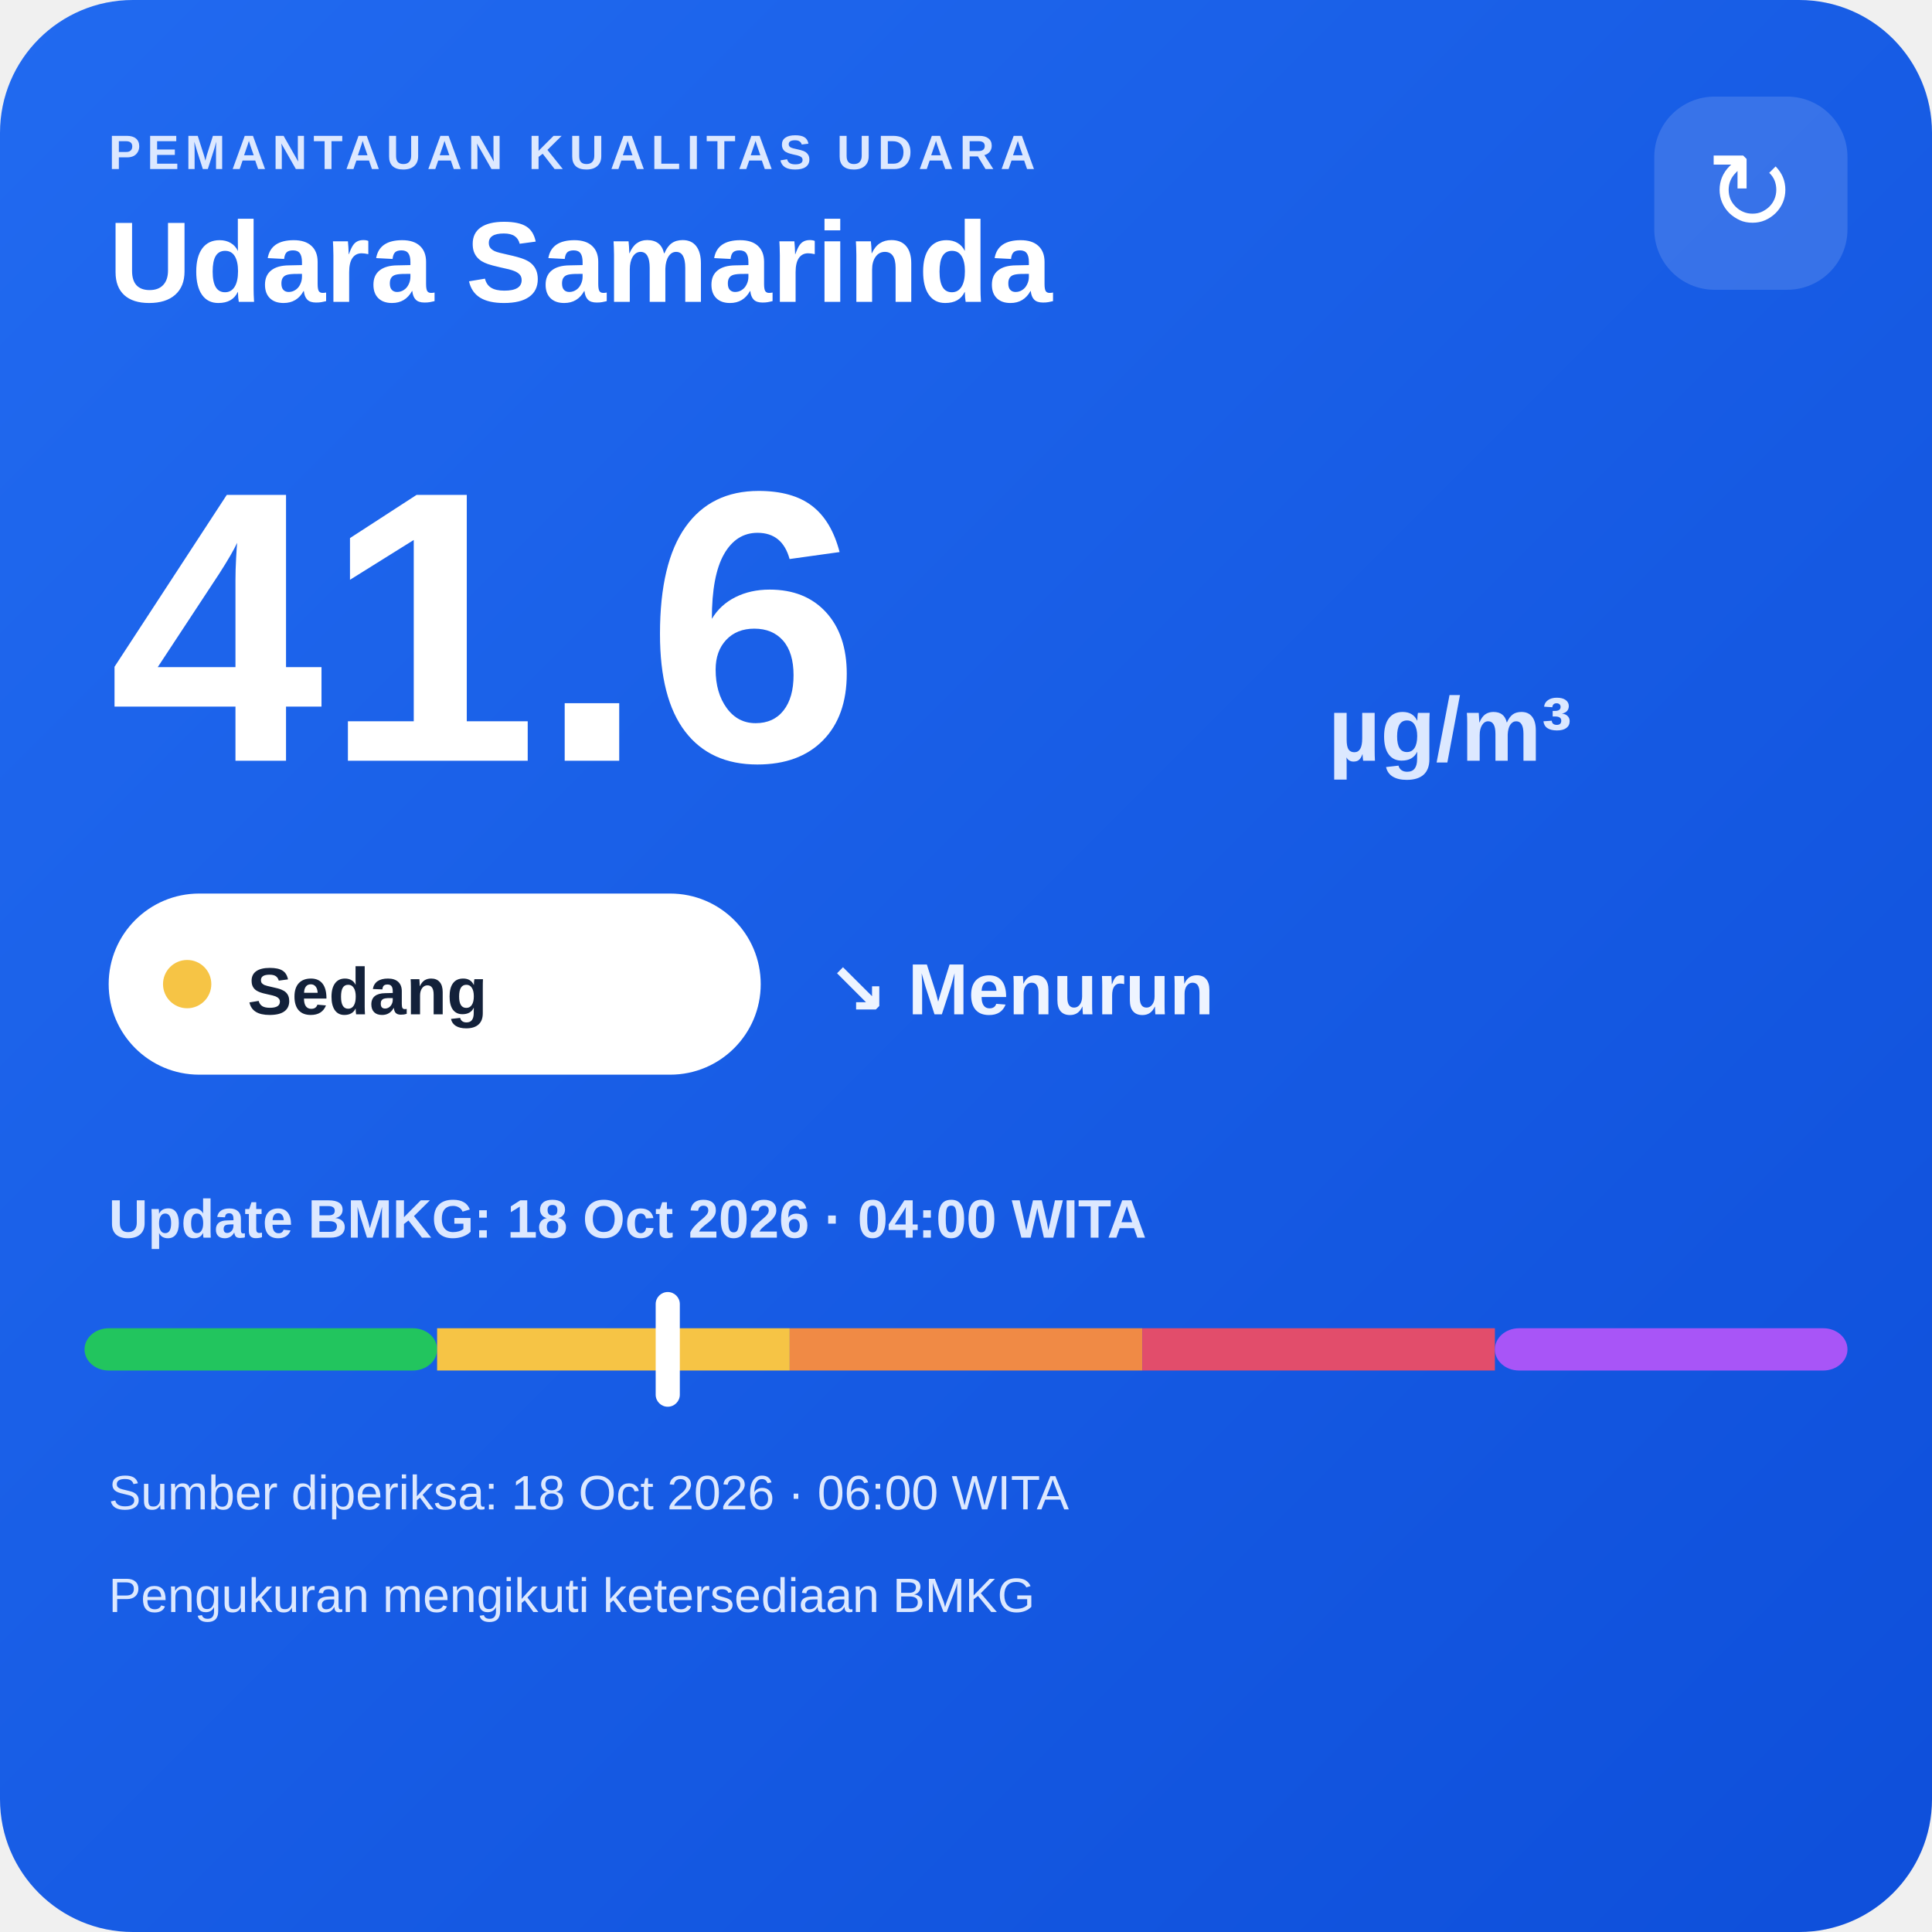
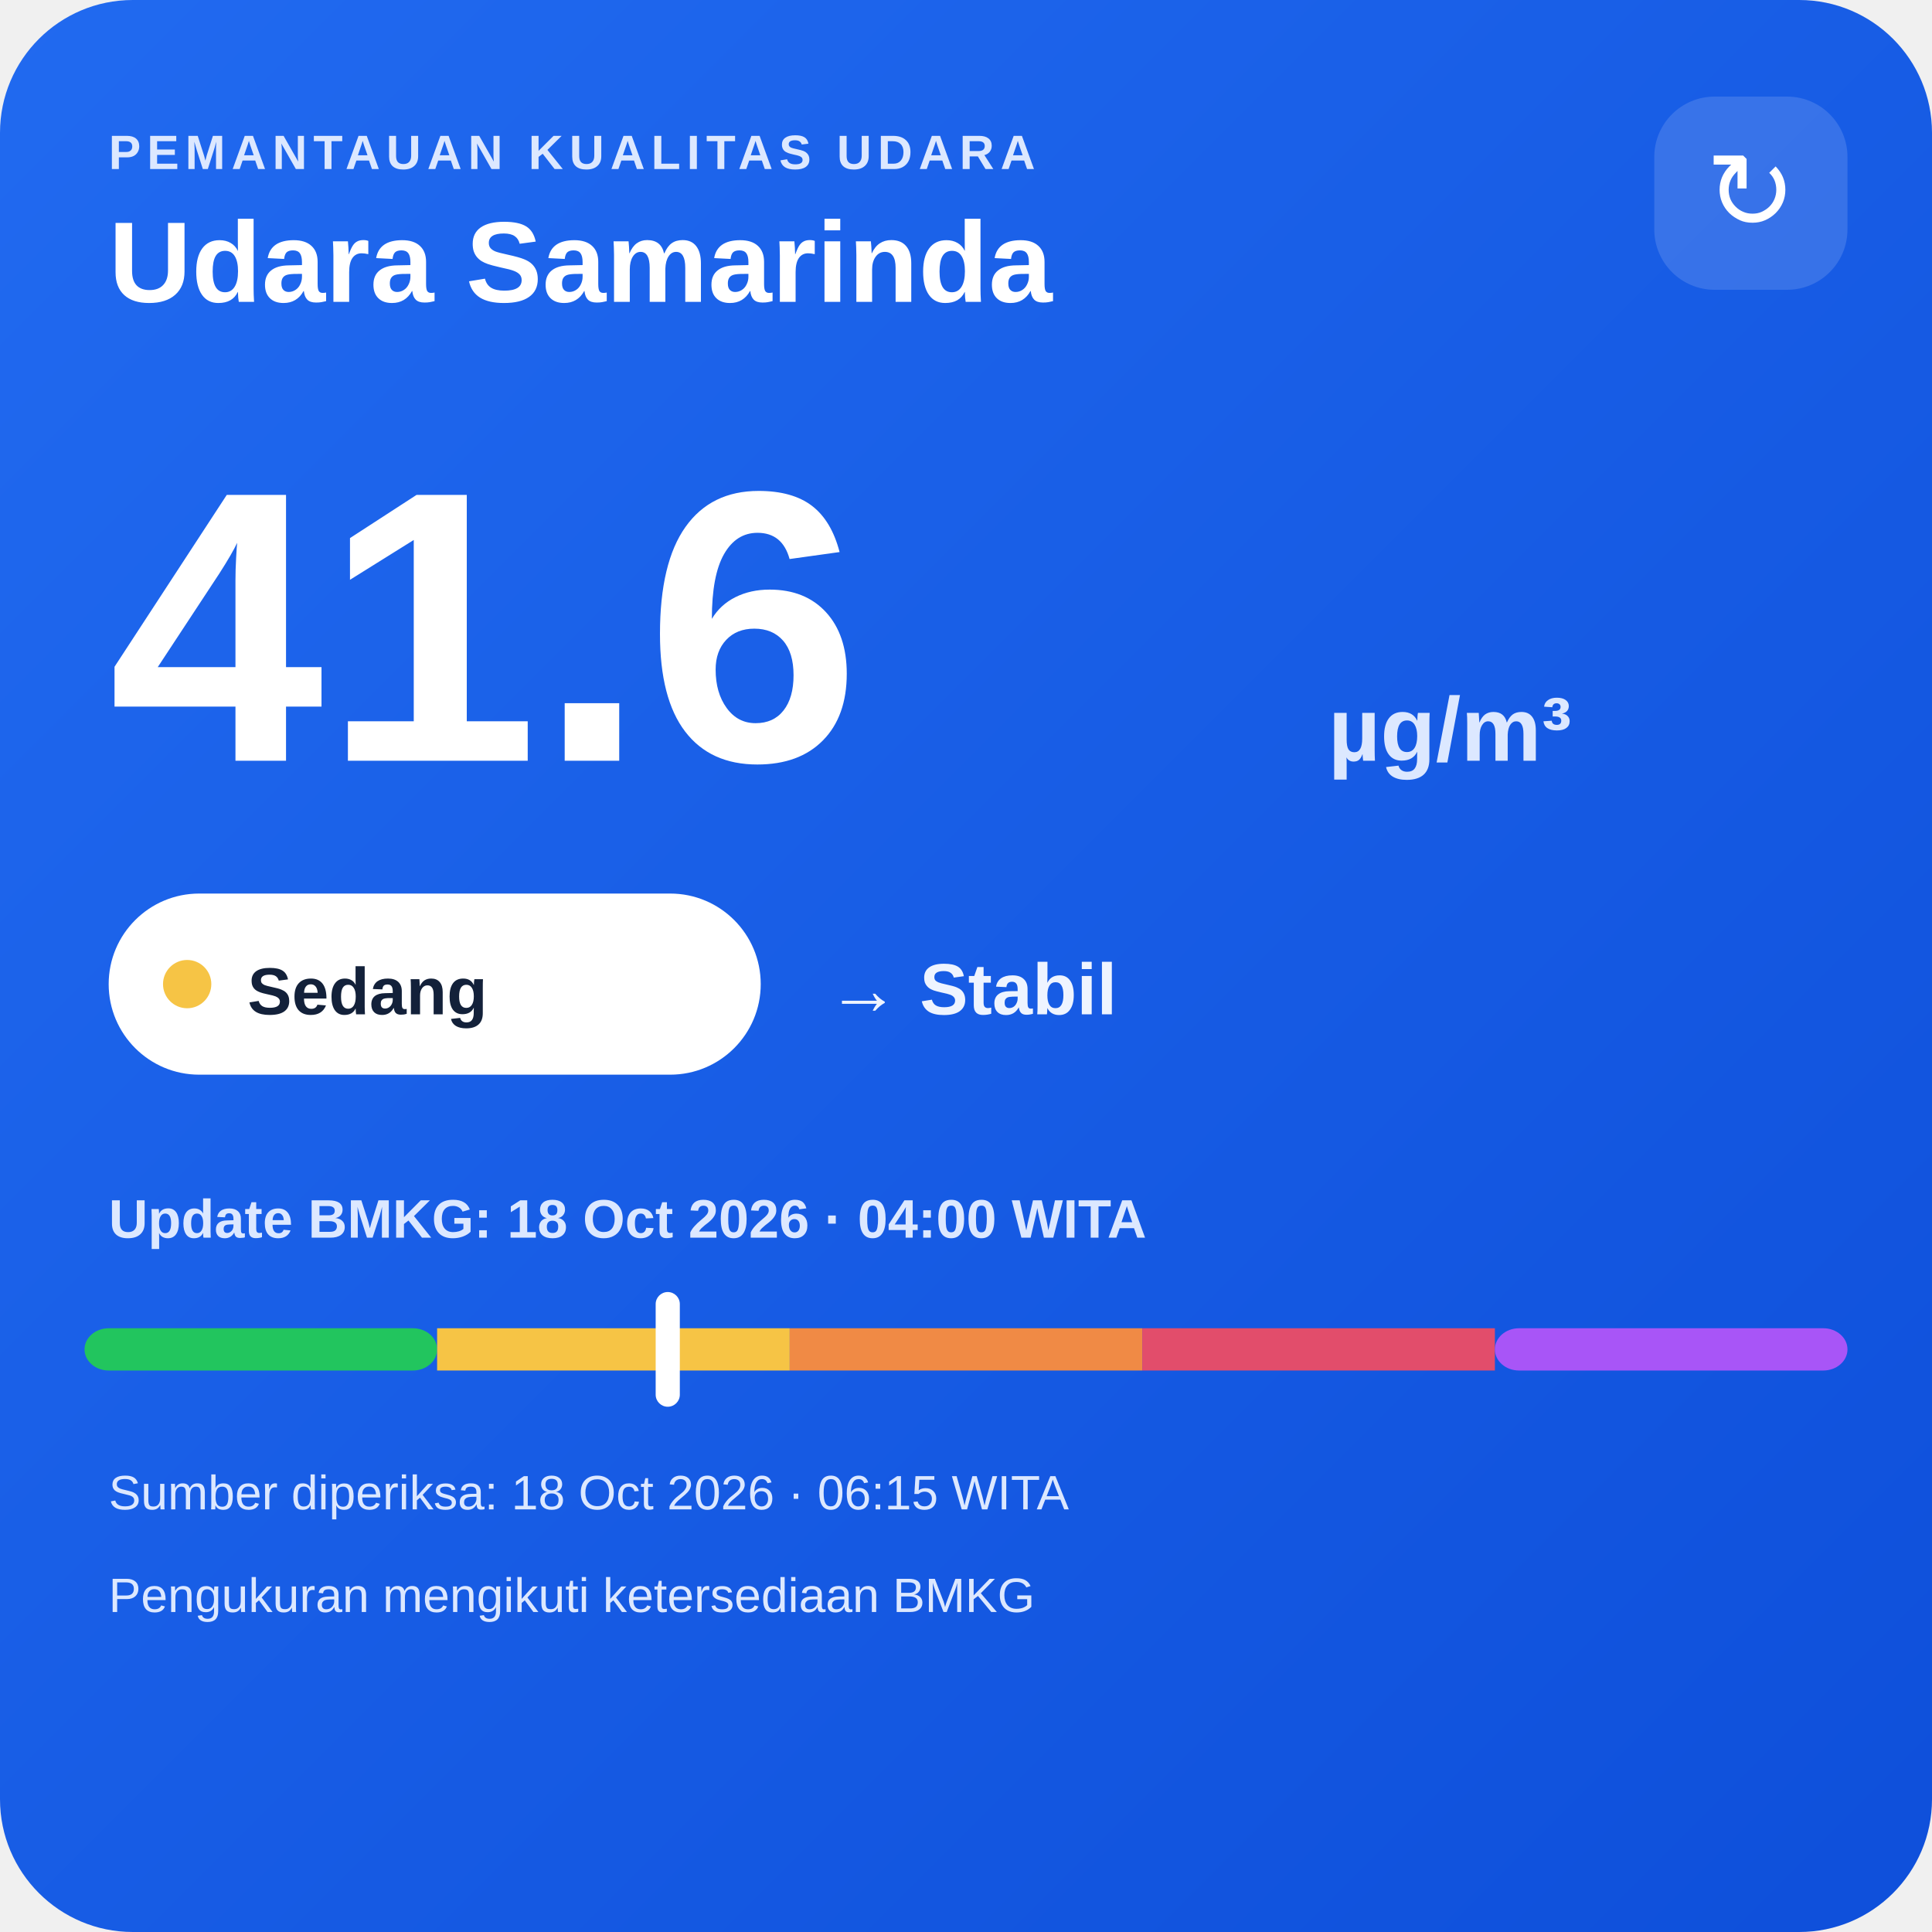
<svg xmlns="http://www.w3.org/2000/svg" width="320" height="320" viewBox="0 0 320 320">
  <defs>
    <linearGradient id="bg" x1="0" y1="0" x2="1" y2="1">
      <stop offset="0" stop-color="#216af0" />
      <stop offset="1" stop-color="#0e4fda" />
    </linearGradient>
  </defs>
  <rect width="320" height="320" rx="22" fill="url(#bg)" />
  <text x="18" y="28" fill="#dce8ff" font-family="Arial,sans-serif" font-size="8" font-weight="700" letter-spacing="1">PEMANTAUAN KUALITAS UDARA</text>
  <text x="18" y="50" fill="#ffffff" font-family="Arial,sans-serif" font-size="19" font-weight="700">Udara Samarinda</text>
  <rect x="274" y="16" width="32" height="32" rx="10" fill="#ffffff" fill-opacity=".14" />
  <text x="290" y="38" text-anchor="middle" fill="#ffffff" font-family="Arial,sans-serif" font-size="18">↻</text>
  <text x="18" y="126" fill="#ffffff" font-family="Arial,sans-serif" font-size="64" font-weight="800">41.6</text>
  <text x="220" y="126" fill="#dce8ff" font-family="Arial,sans-serif" font-size="15" font-weight="700">µg/m³</text>
  <rect x="18" y="148" width="108" height="30" rx="15" fill="#ffffff" />
  <circle cx="31" cy="163" r="4" fill="#f6c445" />
  <text x="41" y="168" fill="#13213a" font-family="Arial,sans-serif" font-size="11" font-weight="700">Sedang</text>
-   <text x="137" y="168" fill="#eef4ff" font-family="Arial,sans-serif" font-size="12" font-weight="700">↘ Menurun</text>
+   <text x="137" y="168" fill="#eef4ff" font-family="Arial,sans-serif" font-size="12" font-weight="700">→ Stabil</text>
  <text x="18" y="205" fill="#dce8ff" font-family="Arial,sans-serif" font-size="9" font-weight="700">Update BMKG: 18 Oct 2026 · 04:00 WITA</text>
  <rect x="14" y="220" width="58.4" height="7" rx="4" fill="#22c55e" />
  <rect x="72.4" y="220" width="58.4" height="7" fill="#f6c445" />
  <rect x="130.8" y="220" width="58.4" height="7" fill="#f08a45" />
  <rect x="189.2" y="220" width="58.4" height="7" fill="#e24d6b" />
  <rect x="247.6" y="220" width="58.4" height="7" rx="4" fill="#a855f7" />
  <rect x="108.6" y="214" width="4" height="19" rx="2" fill="#ffffff" />
-   <text x="18" y="250" fill="#dce8ff" font-family="Arial,sans-serif" font-size="8">Sumber diperiksa: 18 Oct 2026 · 06:00 WITA</text>
+   <text x="18" y="250" fill="#dce8ff" font-family="Arial,sans-serif" font-size="8">Sumber diperiksa: 18 Oct 2026 · 06:15 WITA</text>
  <text x="18" y="267" fill="#dce8ff" font-family="Arial,sans-serif" font-size="8">Pengukuran mengikuti ketersediaan BMKG</text>
</svg>
